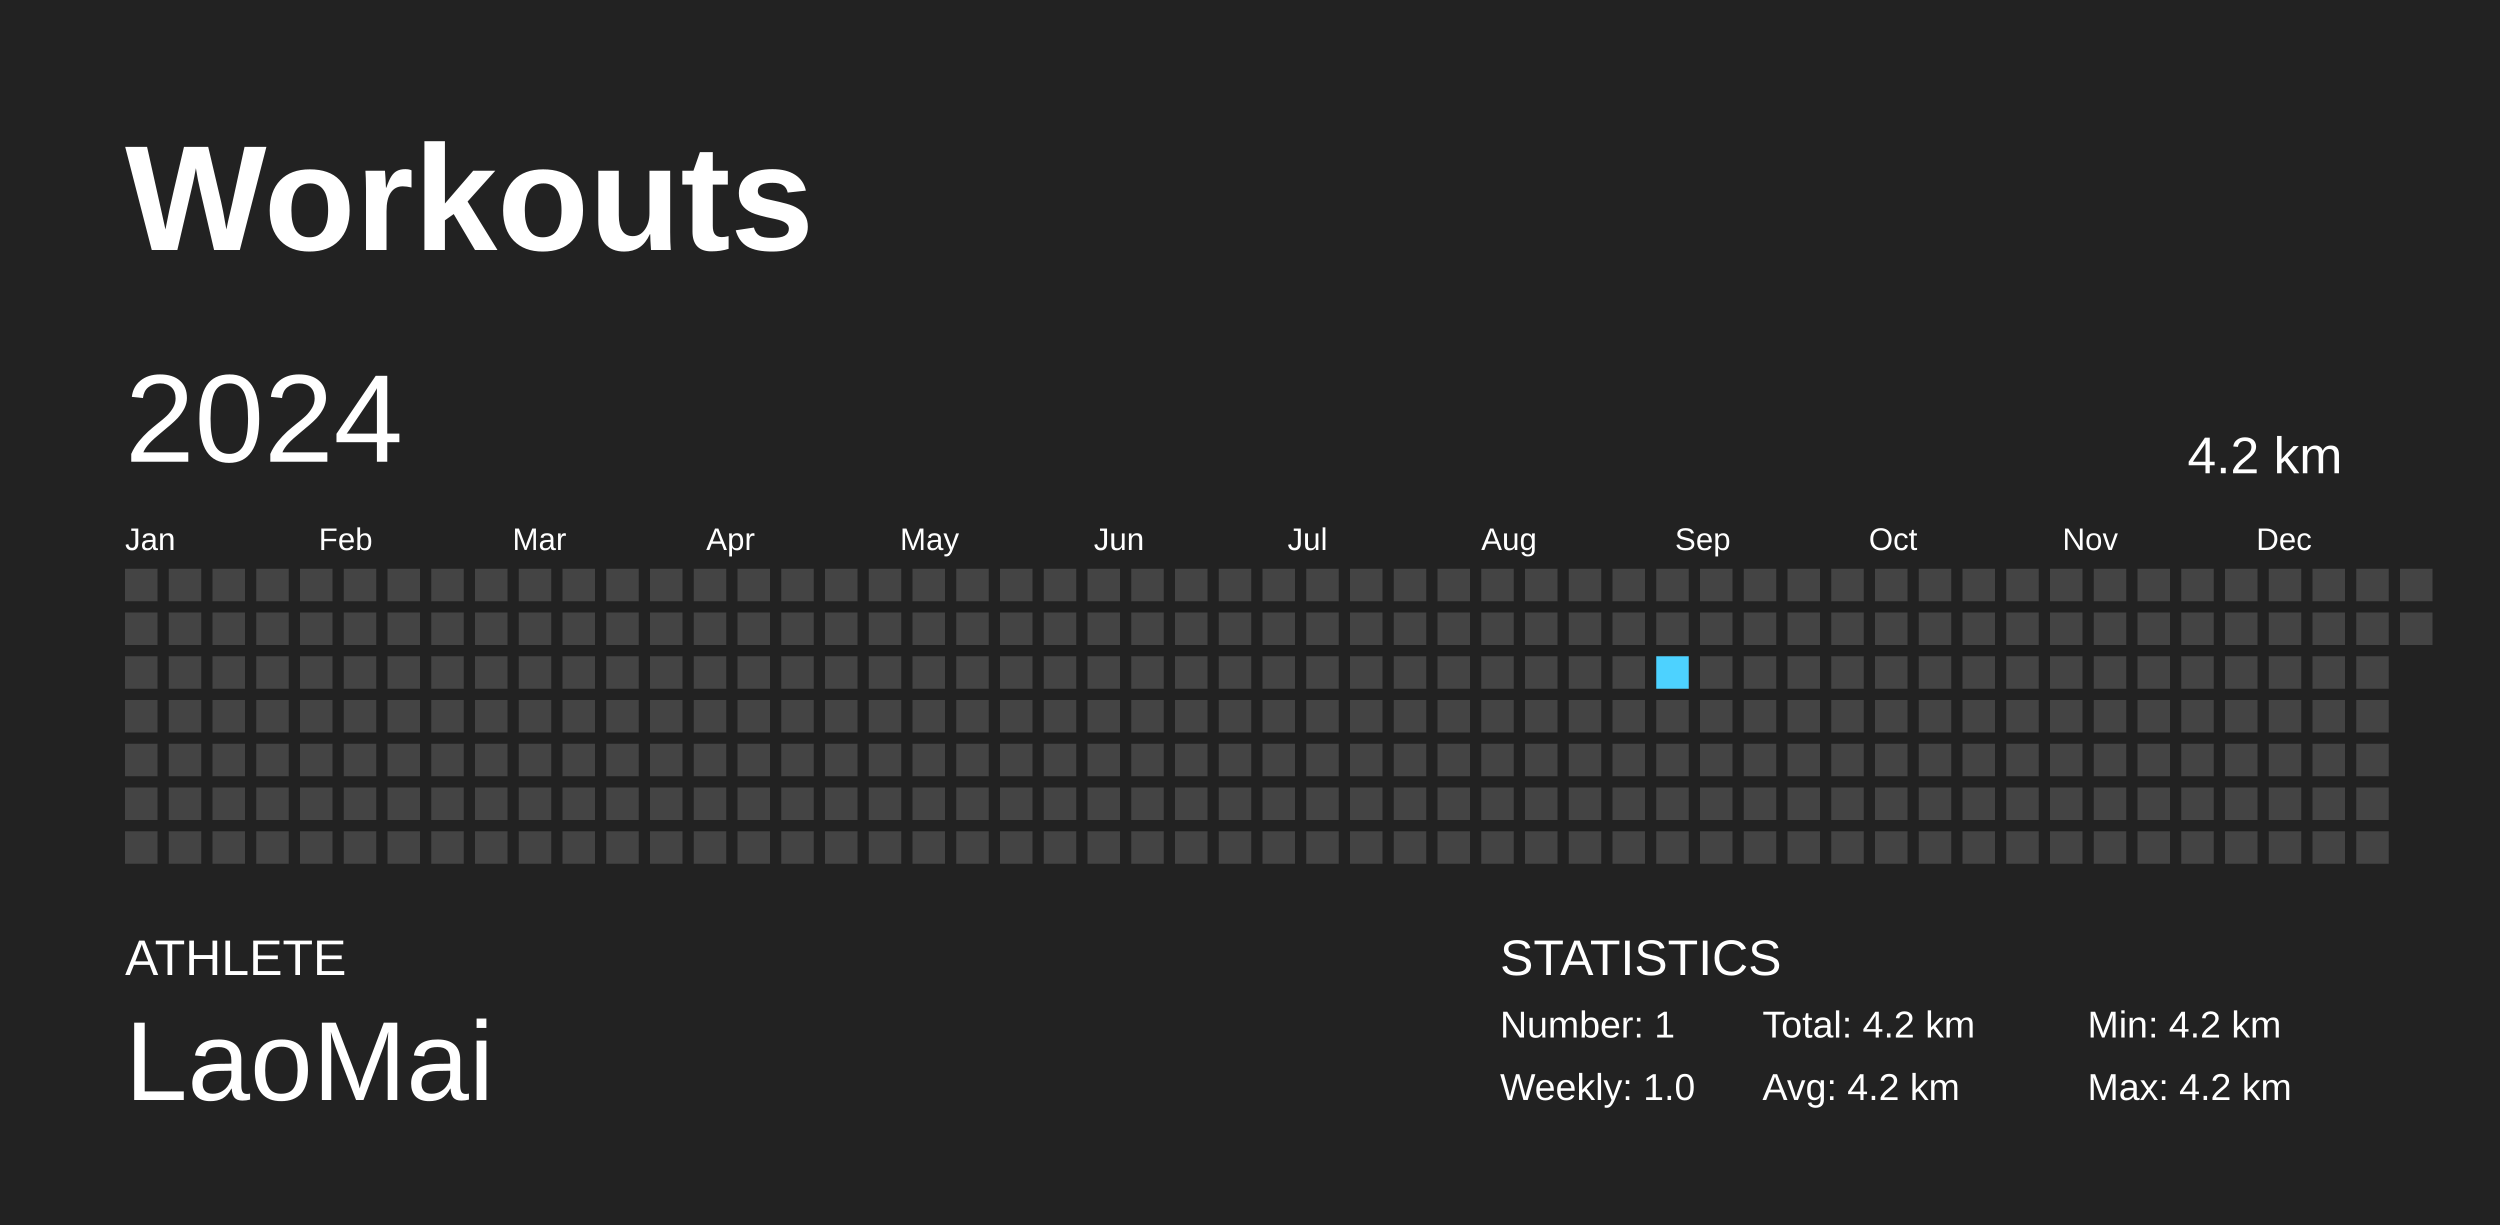
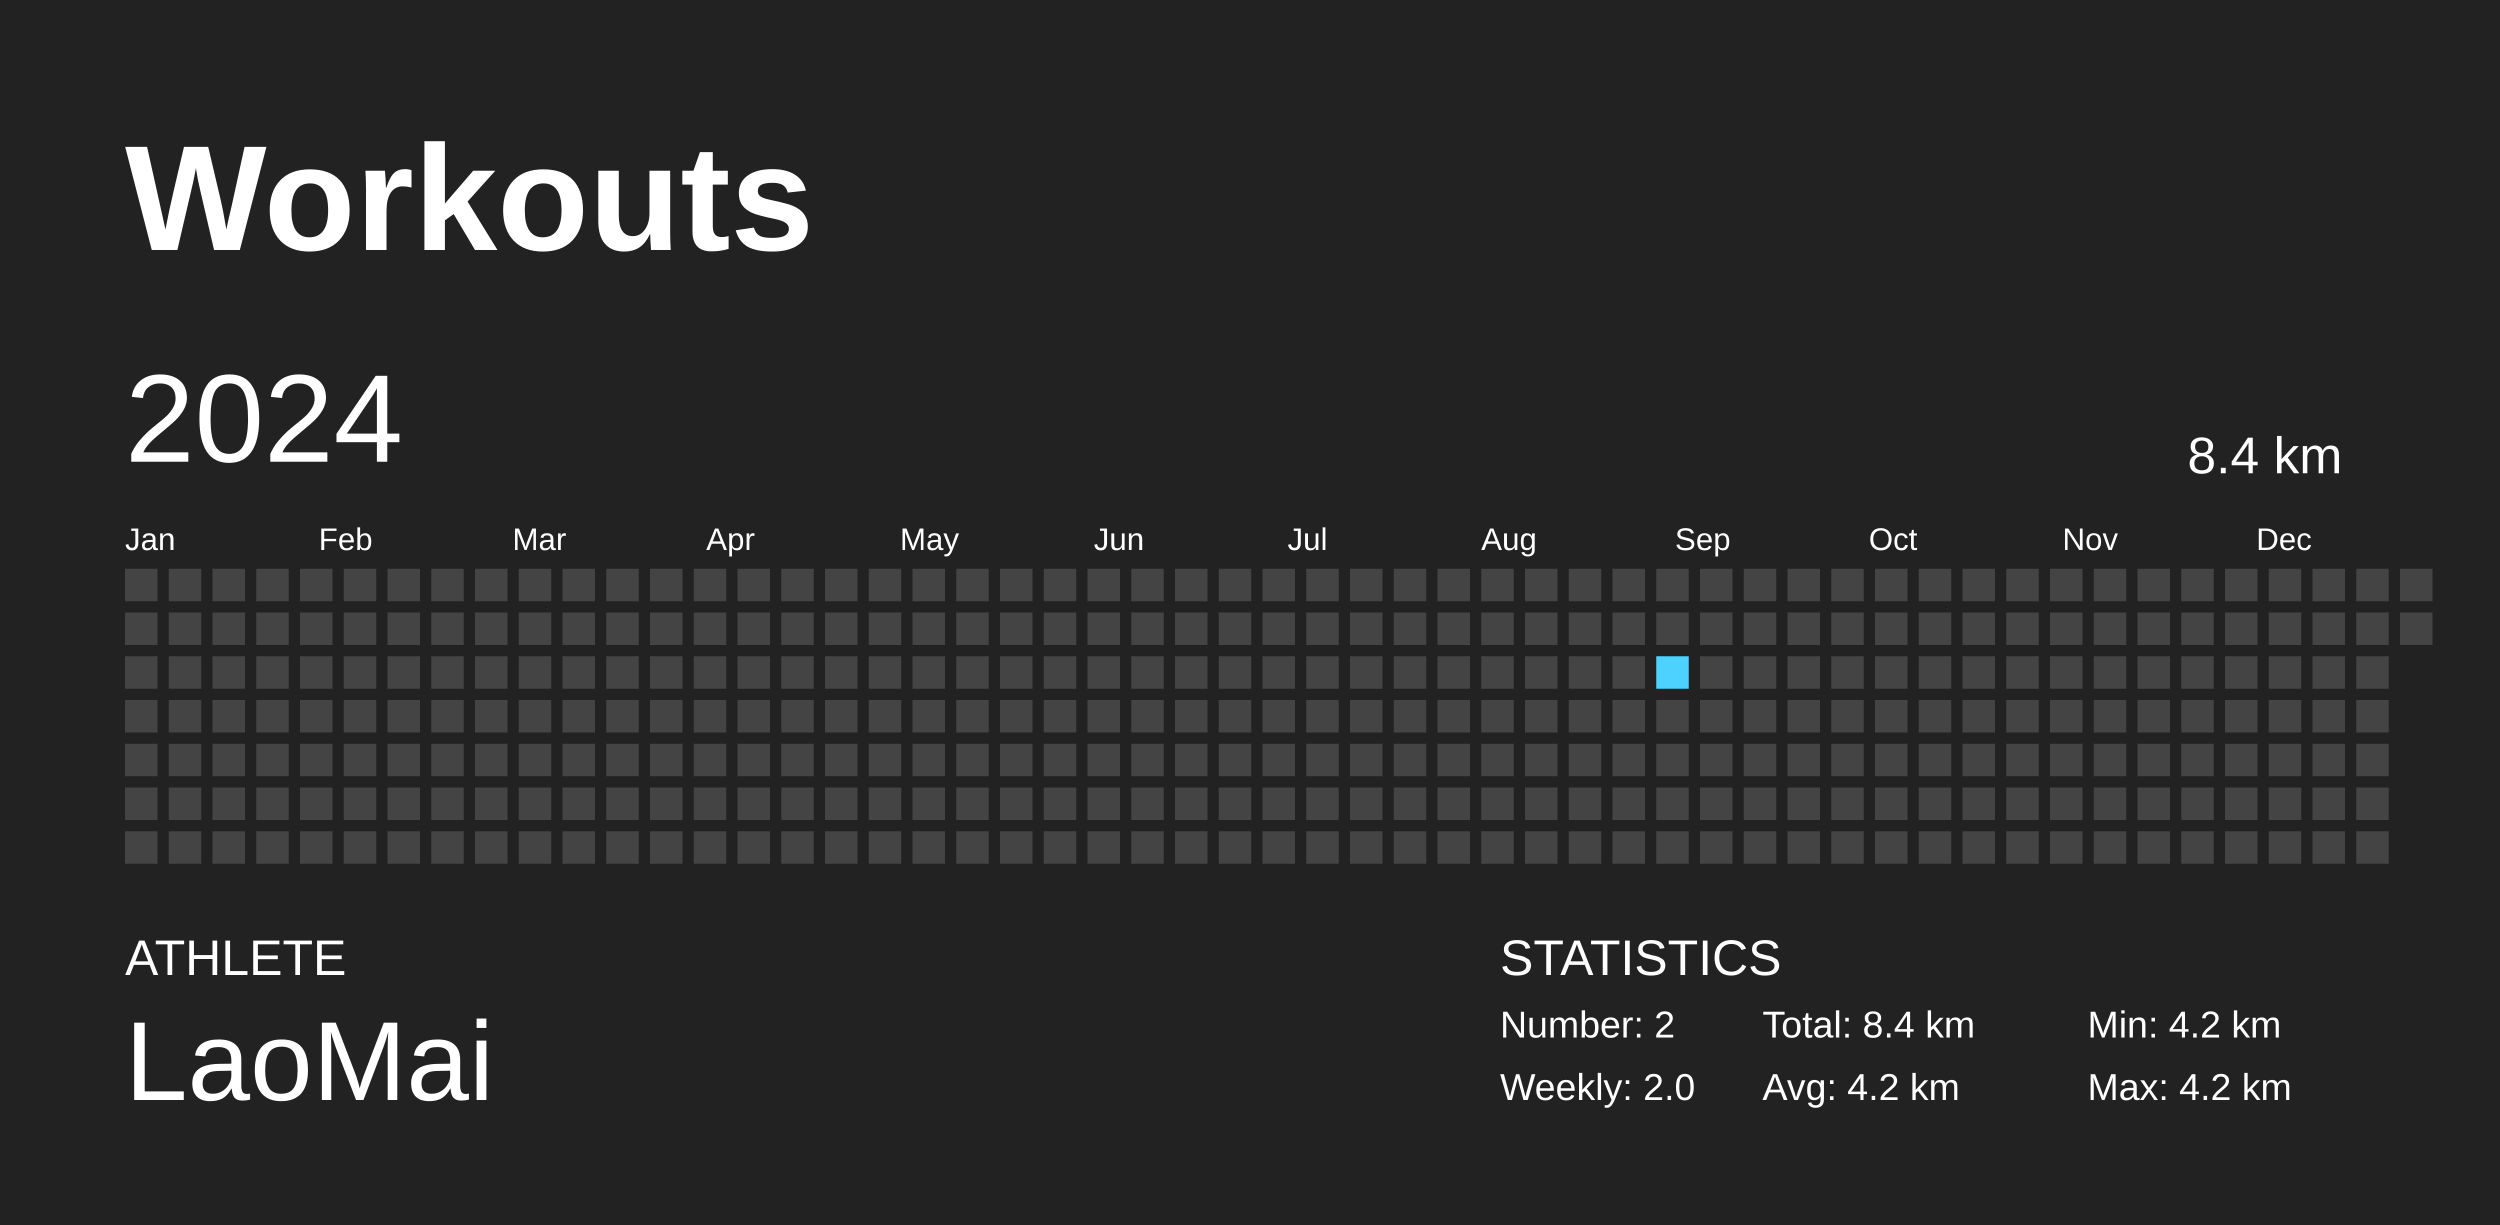
<svg xmlns="http://www.w3.org/2000/svg" baseProfile="full" height="98mm" version="1.1" viewBox="0,0,200,98" width="200mm">
  <defs />
  <rect fill="#222222" height="98" width="200" x="0" y="0" />
  <text fill="#FFFFFF" style="font-size:12px; font-family:Arial; font-weight:bold;" x="10" y="20">Workouts</text>
  <text fill="#FFFFFF" style="font-size:4px; font-family:Arial" x="10" y="78">ATHLETE</text>
  <text fill="#FFFFFF" style="font-size:9px; font-family:Arial" x="10" y="88">LaoMai</text>
  <text fill="#FFFFFF" style="font-size:4px; font-family:Arial" x="120" y="78">STATISTICS</text>
-   <text fill="#FFFFFF" style="font-size:3px; font-family:Arial" x="120" y="83">Number: 1</text>
-   <text fill="#FFFFFF" style="font-size:3px; font-family:Arial" x="120" y="88">Weekly: 1.0</text>
-   <text fill="#FFFFFF" style="font-size:3px; font-family:Arial" x="141" y="83">Total: 4.2 km</text>
+   <text fill="#FFFFFF" style="font-size:3px; font-family:Arial" x="120" y="83">Number: 2</text>
+   <text fill="#FFFFFF" style="font-size:3px; font-family:Arial" x="120" y="88">Weekly: 2.0</text>
+   <text fill="#FFFFFF" style="font-size:3px; font-family:Arial" x="141" y="83">Total: 8.4 km</text>
  <text fill="#FFFFFF" style="font-size:3px; font-family:Arial" x="141" y="88">Avg: 4.2 km</text>
  <text fill="#FFFFFF" style="font-size:3px; font-family:Arial" x="167" y="83">Min: 4.2 km</text>
  <text fill="#FFFFFF" style="font-size:3px; font-family:Arial" x="167" y="88">Max: 4.2 km</text>
  <text dominant-baseline="hanging" fill="#FFFFFF" style="font-size:10.0px; font-family:Arial;" x="10" y="30">2024</text>
-   <text dominant-baseline="hanging" fill="#FFFFFF" style="font-size:4.125px; font-family:Arial;" x="175" y="35">4.2 km</text>
+   <text dominant-baseline="hanging" fill="#FFFFFF" style="font-size:4.125px; font-family:Arial;" x="175" y="35">8.4 km</text>
  <text fill="#FFFFFF" style="font-size:2.5px; font-family:Arial" x="10.0" y="44">Jan</text>
  <text fill="#FFFFFF" style="font-size:2.5px; font-family:Arial" x="25.5" y="44">Feb</text>
  <text fill="#FFFFFF" style="font-size:2.5px; font-family:Arial" x="41.0" y="44">Mar</text>
  <text fill="#FFFFFF" style="font-size:2.5px; font-family:Arial" x="56.5" y="44">Apr</text>
  <text fill="#FFFFFF" style="font-size:2.5px; font-family:Arial" x="72.0" y="44">May</text>
  <text fill="#FFFFFF" style="font-size:2.5px; font-family:Arial" x="87.5" y="44">Jun</text>
  <text fill="#FFFFFF" style="font-size:2.5px; font-family:Arial" x="103.0" y="44">Jul</text>
  <text fill="#FFFFFF" style="font-size:2.5px; font-family:Arial" x="118.5" y="44">Aug</text>
  <text fill="#FFFFFF" style="font-size:2.5px; font-family:Arial" x="134.0" y="44">Sep</text>
  <text fill="#FFFFFF" style="font-size:2.5px; font-family:Arial" x="149.5" y="44">Oct</text>
  <text fill="#FFFFFF" style="font-size:2.5px; font-family:Arial" x="165.0" y="44">Nov</text>
  <text fill="#FFFFFF" style="font-size:2.5px; font-family:Arial" x="180.5" y="44">Dec</text>
  <rect fill="#444444" height="2.6" width="2.6" x="10.0" y="45.5" />
  <rect fill="#444444" height="2.6" width="2.6" x="10.0" y="49.0" />
  <rect fill="#444444" height="2.6" width="2.6" x="10.0" y="52.5" />
  <rect fill="#444444" height="2.6" width="2.6" x="10.0" y="56.0" />
  <rect fill="#444444" height="2.6" width="2.6" x="10.0" y="59.5" />
  <rect fill="#444444" height="2.6" width="2.6" x="10.0" y="63.0" />
  <rect fill="#444444" height="2.6" width="2.6" x="10.0" y="66.5" />
  <rect fill="#444444" height="2.6" width="2.6" x="13.5" y="45.5" />
  <rect fill="#444444" height="2.6" width="2.6" x="13.5" y="49.0" />
  <rect fill="#444444" height="2.6" width="2.6" x="13.5" y="52.5" />
  <rect fill="#444444" height="2.6" width="2.6" x="13.5" y="56.0" />
  <rect fill="#444444" height="2.6" width="2.6" x="13.5" y="59.5" />
  <rect fill="#444444" height="2.6" width="2.6" x="13.5" y="63.0" />
  <rect fill="#444444" height="2.6" width="2.6" x="13.5" y="66.5" />
  <rect fill="#444444" height="2.6" width="2.6" x="17.0" y="45.5" />
  <rect fill="#444444" height="2.6" width="2.6" x="17.0" y="49.0" />
  <rect fill="#444444" height="2.6" width="2.6" x="17.0" y="52.5" />
  <rect fill="#444444" height="2.6" width="2.6" x="17.0" y="56.0" />
  <rect fill="#444444" height="2.6" width="2.6" x="17.0" y="59.5" />
  <rect fill="#444444" height="2.6" width="2.6" x="17.0" y="63.0" />
  <rect fill="#444444" height="2.6" width="2.6" x="17.0" y="66.5" />
  <rect fill="#444444" height="2.6" width="2.6" x="20.5" y="45.5" />
  <rect fill="#444444" height="2.6" width="2.6" x="20.5" y="49.0" />
  <rect fill="#444444" height="2.6" width="2.6" x="20.5" y="52.5" />
  <rect fill="#444444" height="2.6" width="2.6" x="20.5" y="56.0" />
  <rect fill="#444444" height="2.6" width="2.6" x="20.5" y="59.5" />
  <rect fill="#444444" height="2.6" width="2.6" x="20.5" y="63.0" />
  <rect fill="#444444" height="2.6" width="2.6" x="20.5" y="66.5" />
  <rect fill="#444444" height="2.6" width="2.6" x="24.0" y="45.5" />
  <rect fill="#444444" height="2.6" width="2.6" x="24.0" y="49.0" />
  <rect fill="#444444" height="2.6" width="2.6" x="24.0" y="52.5" />
  <rect fill="#444444" height="2.6" width="2.6" x="24.0" y="56.0" />
  <rect fill="#444444" height="2.6" width="2.6" x="24.0" y="59.5" />
  <rect fill="#444444" height="2.6" width="2.6" x="24.0" y="63.0" />
  <rect fill="#444444" height="2.6" width="2.6" x="24.0" y="66.5" />
  <rect fill="#444444" height="2.6" width="2.6" x="27.5" y="45.5" />
  <rect fill="#444444" height="2.6" width="2.6" x="27.5" y="49.0" />
  <rect fill="#444444" height="2.6" width="2.6" x="27.5" y="52.5" />
  <rect fill="#444444" height="2.6" width="2.6" x="27.5" y="56.0" />
  <rect fill="#444444" height="2.6" width="2.6" x="27.5" y="59.5" />
  <rect fill="#444444" height="2.6" width="2.6" x="27.5" y="63.0" />
  <rect fill="#444444" height="2.6" width="2.6" x="27.5" y="66.5" />
  <rect fill="#444444" height="2.6" width="2.6" x="31.0" y="45.5" />
  <rect fill="#444444" height="2.6" width="2.6" x="31.0" y="49.0" />
  <rect fill="#444444" height="2.6" width="2.6" x="31.0" y="52.5" />
  <rect fill="#444444" height="2.6" width="2.6" x="31.0" y="56.0" />
  <rect fill="#444444" height="2.6" width="2.6" x="31.0" y="59.5" />
  <rect fill="#444444" height="2.6" width="2.6" x="31.0" y="63.0" />
  <rect fill="#444444" height="2.6" width="2.6" x="31.0" y="66.5" />
  <rect fill="#444444" height="2.6" width="2.6" x="34.5" y="45.5" />
  <rect fill="#444444" height="2.6" width="2.6" x="34.5" y="49.0" />
  <rect fill="#444444" height="2.6" width="2.6" x="34.5" y="52.5" />
  <rect fill="#444444" height="2.6" width="2.6" x="34.5" y="56.0" />
  <rect fill="#444444" height="2.6" width="2.6" x="34.5" y="59.5" />
  <rect fill="#444444" height="2.6" width="2.6" x="34.5" y="63.0" />
  <rect fill="#444444" height="2.6" width="2.6" x="34.5" y="66.5" />
  <rect fill="#444444" height="2.6" width="2.6" x="38.0" y="45.5" />
  <rect fill="#444444" height="2.6" width="2.6" x="38.0" y="49.0" />
  <rect fill="#444444" height="2.6" width="2.6" x="38.0" y="52.5" />
  <rect fill="#444444" height="2.6" width="2.6" x="38.0" y="56.0" />
  <rect fill="#444444" height="2.6" width="2.6" x="38.0" y="59.5" />
  <rect fill="#444444" height="2.6" width="2.6" x="38.0" y="63.0" />
  <rect fill="#444444" height="2.6" width="2.6" x="38.0" y="66.5" />
  <rect fill="#444444" height="2.6" width="2.6" x="41.5" y="45.5" />
  <rect fill="#444444" height="2.6" width="2.6" x="41.5" y="49.0" />
  <rect fill="#444444" height="2.6" width="2.6" x="41.5" y="52.5" />
  <rect fill="#444444" height="2.6" width="2.6" x="41.5" y="56.0" />
  <rect fill="#444444" height="2.6" width="2.6" x="41.5" y="59.5" />
  <rect fill="#444444" height="2.6" width="2.6" x="41.5" y="63.0" />
  <rect fill="#444444" height="2.6" width="2.6" x="41.5" y="66.5" />
  <rect fill="#444444" height="2.6" width="2.6" x="45.0" y="45.5" />
  <rect fill="#444444" height="2.6" width="2.6" x="45.0" y="49.0" />
  <rect fill="#444444" height="2.6" width="2.6" x="45.0" y="52.5" />
  <rect fill="#444444" height="2.6" width="2.6" x="45.0" y="56.0" />
  <rect fill="#444444" height="2.6" width="2.6" x="45.0" y="59.5" />
  <rect fill="#444444" height="2.6" width="2.6" x="45.0" y="63.0" />
  <rect fill="#444444" height="2.6" width="2.6" x="45.0" y="66.5" />
  <rect fill="#444444" height="2.6" width="2.6" x="48.5" y="45.5" />
  <rect fill="#444444" height="2.6" width="2.6" x="48.5" y="49.0" />
  <rect fill="#444444" height="2.6" width="2.6" x="48.5" y="52.5" />
  <rect fill="#444444" height="2.6" width="2.6" x="48.5" y="56.0" />
  <rect fill="#444444" height="2.6" width="2.6" x="48.5" y="59.5" />
  <rect fill="#444444" height="2.6" width="2.6" x="48.5" y="63.0" />
  <rect fill="#444444" height="2.6" width="2.6" x="48.5" y="66.5" />
  <rect fill="#444444" height="2.6" width="2.6" x="52.0" y="45.5" />
  <rect fill="#444444" height="2.6" width="2.6" x="52.0" y="49.0" />
  <rect fill="#444444" height="2.6" width="2.6" x="52.0" y="52.5" />
  <rect fill="#444444" height="2.6" width="2.6" x="52.0" y="56.0" />
  <rect fill="#444444" height="2.6" width="2.6" x="52.0" y="59.5" />
  <rect fill="#444444" height="2.6" width="2.6" x="52.0" y="63.0" />
  <rect fill="#444444" height="2.6" width="2.6" x="52.0" y="66.5" />
  <rect fill="#444444" height="2.6" width="2.6" x="55.5" y="45.5" />
  <rect fill="#444444" height="2.6" width="2.6" x="55.5" y="49.0" />
  <rect fill="#444444" height="2.6" width="2.6" x="55.5" y="52.5" />
  <rect fill="#444444" height="2.6" width="2.6" x="55.5" y="56.0" />
  <rect fill="#444444" height="2.6" width="2.6" x="55.5" y="59.5" />
  <rect fill="#444444" height="2.6" width="2.6" x="55.5" y="63.0" />
  <rect fill="#444444" height="2.6" width="2.6" x="55.5" y="66.5" />
  <rect fill="#444444" height="2.6" width="2.6" x="59.0" y="45.5" />
  <rect fill="#444444" height="2.6" width="2.6" x="59.0" y="49.0" />
  <rect fill="#444444" height="2.6" width="2.6" x="59.0" y="52.5" />
  <rect fill="#444444" height="2.6" width="2.6" x="59.0" y="56.0" />
  <rect fill="#444444" height="2.6" width="2.6" x="59.0" y="59.5" />
  <rect fill="#444444" height="2.6" width="2.6" x="59.0" y="63.0" />
  <rect fill="#444444" height="2.6" width="2.6" x="59.0" y="66.5" />
  <rect fill="#444444" height="2.6" width="2.6" x="62.5" y="45.5" />
  <rect fill="#444444" height="2.6" width="2.6" x="62.5" y="49.0" />
  <rect fill="#444444" height="2.6" width="2.6" x="62.5" y="52.5" />
  <rect fill="#444444" height="2.6" width="2.6" x="62.5" y="56.0" />
  <rect fill="#444444" height="2.6" width="2.6" x="62.5" y="59.5" />
  <rect fill="#444444" height="2.6" width="2.6" x="62.5" y="63.0" />
  <rect fill="#444444" height="2.6" width="2.6" x="62.5" y="66.5" />
  <rect fill="#444444" height="2.6" width="2.6" x="66.0" y="45.5" />
  <rect fill="#444444" height="2.6" width="2.6" x="66.0" y="49.0" />
  <rect fill="#444444" height="2.6" width="2.6" x="66.0" y="52.5" />
  <rect fill="#444444" height="2.6" width="2.6" x="66.0" y="56.0" />
  <rect fill="#444444" height="2.6" width="2.6" x="66.0" y="59.5" />
  <rect fill="#444444" height="2.6" width="2.6" x="66.0" y="63.0" />
  <rect fill="#444444" height="2.6" width="2.6" x="66.0" y="66.5" />
  <rect fill="#444444" height="2.6" width="2.6" x="69.5" y="45.5" />
  <rect fill="#444444" height="2.6" width="2.6" x="69.5" y="49.0" />
  <rect fill="#444444" height="2.6" width="2.6" x="69.5" y="52.5" />
  <rect fill="#444444" height="2.6" width="2.6" x="69.5" y="56.0" />
  <rect fill="#444444" height="2.6" width="2.6" x="69.5" y="59.5" />
  <rect fill="#444444" height="2.6" width="2.6" x="69.5" y="63.0" />
  <rect fill="#444444" height="2.6" width="2.6" x="69.5" y="66.5" />
  <rect fill="#444444" height="2.6" width="2.6" x="73.0" y="45.5" />
  <rect fill="#444444" height="2.6" width="2.6" x="73.0" y="49.0" />
  <rect fill="#444444" height="2.6" width="2.6" x="73.0" y="52.5" />
  <rect fill="#444444" height="2.6" width="2.6" x="73.0" y="56.0" />
  <rect fill="#444444" height="2.6" width="2.6" x="73.0" y="59.5" />
  <rect fill="#444444" height="2.6" width="2.6" x="73.0" y="63.0" />
  <rect fill="#444444" height="2.6" width="2.6" x="73.0" y="66.5" />
  <rect fill="#444444" height="2.6" width="2.6" x="76.5" y="45.5" />
  <rect fill="#444444" height="2.6" width="2.6" x="76.5" y="49.0" />
  <rect fill="#444444" height="2.6" width="2.6" x="76.5" y="52.5" />
  <rect fill="#444444" height="2.6" width="2.6" x="76.5" y="56.0" />
  <rect fill="#444444" height="2.6" width="2.6" x="76.5" y="59.5" />
  <rect fill="#444444" height="2.6" width="2.6" x="76.5" y="63.0" />
  <rect fill="#444444" height="2.6" width="2.6" x="76.5" y="66.5" />
  <rect fill="#444444" height="2.6" width="2.6" x="80.0" y="45.5" />
  <rect fill="#444444" height="2.6" width="2.6" x="80.0" y="49.0" />
  <rect fill="#444444" height="2.6" width="2.6" x="80.0" y="52.5" />
  <rect fill="#444444" height="2.6" width="2.6" x="80.0" y="56.0" />
  <rect fill="#444444" height="2.6" width="2.6" x="80.0" y="59.5" />
  <rect fill="#444444" height="2.6" width="2.6" x="80.0" y="63.0" />
  <rect fill="#444444" height="2.6" width="2.6" x="80.0" y="66.5" />
  <rect fill="#444444" height="2.6" width="2.6" x="83.5" y="45.5" />
  <rect fill="#444444" height="2.6" width="2.6" x="83.5" y="49.0" />
  <rect fill="#444444" height="2.6" width="2.6" x="83.5" y="52.5" />
  <rect fill="#444444" height="2.6" width="2.6" x="83.5" y="56.0" />
  <rect fill="#444444" height="2.6" width="2.6" x="83.5" y="59.5" />
  <rect fill="#444444" height="2.6" width="2.6" x="83.5" y="63.0" />
  <rect fill="#444444" height="2.6" width="2.6" x="83.5" y="66.5" />
  <rect fill="#444444" height="2.6" width="2.6" x="87.0" y="45.5" />
  <rect fill="#444444" height="2.6" width="2.6" x="87.0" y="49.0" />
  <rect fill="#444444" height="2.6" width="2.6" x="87.0" y="52.5" />
  <rect fill="#444444" height="2.6" width="2.6" x="87.0" y="56.0" />
  <rect fill="#444444" height="2.6" width="2.6" x="87.0" y="59.5" />
  <rect fill="#444444" height="2.6" width="2.6" x="87.0" y="63.0" />
  <rect fill="#444444" height="2.6" width="2.6" x="87.0" y="66.5" />
  <rect fill="#444444" height="2.6" width="2.6" x="90.5" y="45.5" />
  <rect fill="#444444" height="2.6" width="2.6" x="90.5" y="49.0" />
  <rect fill="#444444" height="2.6" width="2.6" x="90.5" y="52.5" />
  <rect fill="#444444" height="2.6" width="2.6" x="90.5" y="56.0" />
  <rect fill="#444444" height="2.6" width="2.6" x="90.5" y="59.5" />
  <rect fill="#444444" height="2.6" width="2.6" x="90.5" y="63.0" />
  <rect fill="#444444" height="2.6" width="2.6" x="90.5" y="66.5" />
  <rect fill="#444444" height="2.6" width="2.6" x="94.0" y="45.5" />
  <rect fill="#444444" height="2.6" width="2.6" x="94.0" y="49.0" />
  <rect fill="#444444" height="2.6" width="2.6" x="94.0" y="52.5" />
  <rect fill="#444444" height="2.6" width="2.6" x="94.0" y="56.0" />
  <rect fill="#444444" height="2.6" width="2.6" x="94.0" y="59.5" />
  <rect fill="#444444" height="2.6" width="2.6" x="94.0" y="63.0" />
  <rect fill="#444444" height="2.6" width="2.6" x="94.0" y="66.5" />
  <rect fill="#444444" height="2.6" width="2.6" x="97.5" y="45.5" />
  <rect fill="#444444" height="2.6" width="2.6" x="97.5" y="49.0" />
  <rect fill="#444444" height="2.6" width="2.6" x="97.5" y="52.5" />
  <rect fill="#444444" height="2.6" width="2.6" x="97.5" y="56.0" />
  <rect fill="#444444" height="2.6" width="2.6" x="97.5" y="59.5" />
  <rect fill="#444444" height="2.6" width="2.6" x="97.5" y="63.0" />
  <rect fill="#444444" height="2.6" width="2.6" x="97.5" y="66.5" />
  <rect fill="#444444" height="2.6" width="2.6" x="101.0" y="45.5" />
  <rect fill="#444444" height="2.6" width="2.6" x="101.0" y="49.0" />
  <rect fill="#444444" height="2.6" width="2.6" x="101.0" y="52.5" />
  <rect fill="#444444" height="2.6" width="2.6" x="101.0" y="56.0" />
  <rect fill="#444444" height="2.6" width="2.6" x="101.0" y="59.5" />
  <rect fill="#444444" height="2.6" width="2.6" x="101.0" y="63.0" />
  <rect fill="#444444" height="2.6" width="2.6" x="101.0" y="66.5" />
  <rect fill="#444444" height="2.6" width="2.6" x="104.5" y="45.5" />
  <rect fill="#444444" height="2.6" width="2.6" x="104.5" y="49.0" />
  <rect fill="#444444" height="2.6" width="2.6" x="104.5" y="52.5" />
  <rect fill="#444444" height="2.6" width="2.6" x="104.5" y="56.0" />
  <rect fill="#444444" height="2.6" width="2.6" x="104.5" y="59.5" />
  <rect fill="#444444" height="2.6" width="2.6" x="104.5" y="63.0" />
  <rect fill="#444444" height="2.6" width="2.6" x="104.5" y="66.5" />
  <rect fill="#444444" height="2.6" width="2.6" x="108.0" y="45.5" />
  <rect fill="#444444" height="2.6" width="2.6" x="108.0" y="49.0" />
  <rect fill="#444444" height="2.6" width="2.6" x="108.0" y="52.5" />
  <rect fill="#444444" height="2.6" width="2.6" x="108.0" y="56.0" />
  <rect fill="#444444" height="2.6" width="2.6" x="108.0" y="59.5" />
  <rect fill="#444444" height="2.6" width="2.6" x="108.0" y="63.0" />
  <rect fill="#444444" height="2.6" width="2.6" x="108.0" y="66.5" />
  <rect fill="#444444" height="2.6" width="2.6" x="111.5" y="45.5" />
  <rect fill="#444444" height="2.6" width="2.6" x="111.5" y="49.0" />
  <rect fill="#444444" height="2.6" width="2.6" x="111.5" y="52.5" />
  <rect fill="#444444" height="2.6" width="2.6" x="111.5" y="56.0" />
  <rect fill="#444444" height="2.6" width="2.6" x="111.5" y="59.5" />
  <rect fill="#444444" height="2.6" width="2.6" x="111.5" y="63.0" />
  <rect fill="#444444" height="2.6" width="2.6" x="111.5" y="66.5" />
  <rect fill="#444444" height="2.6" width="2.6" x="115.0" y="45.5" />
  <rect fill="#444444" height="2.6" width="2.6" x="115.0" y="49.0" />
  <rect fill="#444444" height="2.6" width="2.6" x="115.0" y="52.5" />
  <rect fill="#444444" height="2.6" width="2.6" x="115.0" y="56.0" />
  <rect fill="#444444" height="2.6" width="2.6" x="115.0" y="59.5" />
  <rect fill="#444444" height="2.6" width="2.6" x="115.0" y="63.0" />
  <rect fill="#444444" height="2.6" width="2.6" x="115.0" y="66.5" />
  <rect fill="#444444" height="2.6" width="2.6" x="118.5" y="45.5" />
  <rect fill="#444444" height="2.6" width="2.6" x="118.5" y="49.0" />
  <rect fill="#444444" height="2.6" width="2.6" x="118.5" y="52.5" />
  <rect fill="#444444" height="2.6" width="2.6" x="118.5" y="56.0" />
  <rect fill="#444444" height="2.6" width="2.6" x="118.5" y="59.5" />
  <rect fill="#444444" height="2.6" width="2.6" x="118.5" y="63.0" />
  <rect fill="#444444" height="2.6" width="2.6" x="118.5" y="66.5" />
  <rect fill="#444444" height="2.6" width="2.6" x="122.0" y="45.5" />
  <rect fill="#444444" height="2.6" width="2.6" x="122.0" y="49.0" />
  <rect fill="#444444" height="2.6" width="2.6" x="122.0" y="52.5" />
  <rect fill="#444444" height="2.6" width="2.6" x="122.0" y="56.0" />
  <rect fill="#444444" height="2.6" width="2.6" x="122.0" y="59.5" />
  <rect fill="#444444" height="2.6" width="2.6" x="122.0" y="63.0" />
  <rect fill="#444444" height="2.6" width="2.6" x="122.0" y="66.5" />
  <rect fill="#444444" height="2.6" width="2.6" x="125.5" y="45.5" />
  <rect fill="#444444" height="2.6" width="2.6" x="125.5" y="49.0" />
  <rect fill="#444444" height="2.6" width="2.6" x="125.5" y="52.5" />
  <rect fill="#444444" height="2.6" width="2.6" x="125.5" y="56.0" />
  <rect fill="#444444" height="2.6" width="2.6" x="125.5" y="59.5" />
  <rect fill="#444444" height="2.6" width="2.6" x="125.5" y="63.0" />
  <rect fill="#444444" height="2.6" width="2.6" x="125.5" y="66.5" />
  <rect fill="#444444" height="2.6" width="2.6" x="129.0" y="45.5" />
  <rect fill="#444444" height="2.6" width="2.6" x="129.0" y="49.0" />
  <rect fill="#444444" height="2.6" width="2.6" x="129.0" y="52.5" />
  <rect fill="#444444" height="2.6" width="2.6" x="129.0" y="56.0" />
  <rect fill="#444444" height="2.6" width="2.6" x="129.0" y="59.5" />
  <rect fill="#444444" height="2.6" width="2.6" x="129.0" y="63.0" />
  <rect fill="#444444" height="2.6" width="2.6" x="129.0" y="66.5" />
  <rect fill="#444444" height="2.6" width="2.6" x="132.5" y="45.5" />
  <rect fill="#444444" height="2.6" width="2.6" x="132.5" y="49.0" />
  <rect fill="#4DD2FF" height="2.6" width="2.6" x="132.5" y="52.5" />
  <rect fill="#444444" height="2.6" width="2.6" x="132.5" y="56.0" />
  <rect fill="#444444" height="2.6" width="2.6" x="132.5" y="59.5" />
  <rect fill="#444444" height="2.6" width="2.6" x="132.5" y="63.0" />
  <rect fill="#444444" height="2.6" width="2.6" x="132.5" y="66.5" />
  <rect fill="#444444" height="2.6" width="2.6" x="136.0" y="45.5" />
  <rect fill="#444444" height="2.6" width="2.6" x="136.0" y="49.0" />
  <rect fill="#444444" height="2.6" width="2.6" x="136.0" y="52.5" />
  <rect fill="#444444" height="2.6" width="2.6" x="136.0" y="56.0" />
  <rect fill="#444444" height="2.6" width="2.6" x="136.0" y="59.5" />
  <rect fill="#444444" height="2.6" width="2.6" x="136.0" y="63.0" />
  <rect fill="#444444" height="2.6" width="2.6" x="136.0" y="66.5" />
  <rect fill="#444444" height="2.6" width="2.6" x="139.5" y="45.5" />
  <rect fill="#444444" height="2.6" width="2.6" x="139.5" y="49.0" />
  <rect fill="#444444" height="2.6" width="2.6" x="139.5" y="52.5" />
  <rect fill="#444444" height="2.6" width="2.6" x="139.5" y="56.0" />
  <rect fill="#444444" height="2.6" width="2.6" x="139.5" y="59.5" />
  <rect fill="#444444" height="2.6" width="2.6" x="139.5" y="63.0" />
  <rect fill="#444444" height="2.6" width="2.6" x="139.5" y="66.5" />
  <rect fill="#444444" height="2.6" width="2.6" x="143.0" y="45.5" />
  <rect fill="#444444" height="2.6" width="2.6" x="143.0" y="49.0" />
  <rect fill="#444444" height="2.6" width="2.6" x="143.0" y="52.5" />
  <rect fill="#444444" height="2.6" width="2.6" x="143.0" y="56.0" />
  <rect fill="#444444" height="2.6" width="2.6" x="143.0" y="59.5" />
  <rect fill="#444444" height="2.6" width="2.6" x="143.0" y="63.0" />
  <rect fill="#444444" height="2.6" width="2.6" x="143.0" y="66.5" />
  <rect fill="#444444" height="2.6" width="2.6" x="146.5" y="45.5" />
  <rect fill="#444444" height="2.6" width="2.6" x="146.5" y="49.0" />
  <rect fill="#444444" height="2.6" width="2.6" x="146.5" y="52.5" />
  <rect fill="#444444" height="2.6" width="2.6" x="146.5" y="56.0" />
  <rect fill="#444444" height="2.6" width="2.6" x="146.5" y="59.5" />
  <rect fill="#444444" height="2.6" width="2.6" x="146.5" y="63.0" />
  <rect fill="#444444" height="2.6" width="2.6" x="146.5" y="66.5" />
  <rect fill="#444444" height="2.6" width="2.6" x="150.0" y="45.5" />
  <rect fill="#444444" height="2.6" width="2.6" x="150.0" y="49.0" />
  <rect fill="#444444" height="2.6" width="2.6" x="150.0" y="52.5" />
  <rect fill="#444444" height="2.6" width="2.6" x="150.0" y="56.0" />
  <rect fill="#444444" height="2.6" width="2.6" x="150.0" y="59.5" />
  <rect fill="#444444" height="2.6" width="2.6" x="150.0" y="63.0" />
  <rect fill="#444444" height="2.6" width="2.6" x="150.0" y="66.5" />
  <rect fill="#444444" height="2.6" width="2.6" x="153.5" y="45.5" />
  <rect fill="#444444" height="2.6" width="2.6" x="153.5" y="49.0" />
  <rect fill="#444444" height="2.6" width="2.6" x="153.5" y="52.5" />
  <rect fill="#444444" height="2.6" width="2.6" x="153.5" y="56.0" />
  <rect fill="#444444" height="2.6" width="2.6" x="153.5" y="59.5" />
  <rect fill="#444444" height="2.6" width="2.6" x="153.5" y="63.0" />
  <rect fill="#444444" height="2.6" width="2.6" x="153.5" y="66.5" />
  <rect fill="#444444" height="2.6" width="2.6" x="157.0" y="45.5" />
  <rect fill="#444444" height="2.6" width="2.6" x="157.0" y="49.0" />
  <rect fill="#444444" height="2.6" width="2.6" x="157.0" y="52.5" />
  <rect fill="#444444" height="2.6" width="2.6" x="157.0" y="56.0" />
  <rect fill="#444444" height="2.6" width="2.6" x="157.0" y="59.5" />
  <rect fill="#444444" height="2.6" width="2.6" x="157.0" y="63.0" />
  <rect fill="#444444" height="2.6" width="2.6" x="157.0" y="66.5" />
  <rect fill="#444444" height="2.6" width="2.6" x="160.5" y="45.5" />
  <rect fill="#444444" height="2.6" width="2.6" x="160.5" y="49.0" />
  <rect fill="#444444" height="2.6" width="2.6" x="160.5" y="52.5" />
  <rect fill="#444444" height="2.6" width="2.6" x="160.5" y="56.0" />
  <rect fill="#444444" height="2.6" width="2.6" x="160.5" y="59.5" />
  <rect fill="#444444" height="2.6" width="2.6" x="160.5" y="63.0" />
  <rect fill="#444444" height="2.6" width="2.6" x="160.5" y="66.5" />
  <rect fill="#444444" height="2.6" width="2.6" x="164.0" y="45.5" />
  <rect fill="#444444" height="2.6" width="2.6" x="164.0" y="49.0" />
  <rect fill="#444444" height="2.6" width="2.6" x="164.0" y="52.5" />
  <rect fill="#444444" height="2.6" width="2.6" x="164.0" y="56.0" />
  <rect fill="#444444" height="2.6" width="2.6" x="164.0" y="59.5" />
  <rect fill="#444444" height="2.6" width="2.6" x="164.0" y="63.0" />
  <rect fill="#444444" height="2.6" width="2.6" x="164.0" y="66.5" />
  <rect fill="#444444" height="2.6" width="2.6" x="167.5" y="45.5" />
  <rect fill="#444444" height="2.6" width="2.6" x="167.5" y="49.0" />
  <rect fill="#444444" height="2.6" width="2.6" x="167.5" y="52.5" />
  <rect fill="#444444" height="2.6" width="2.6" x="167.5" y="56.0" />
  <rect fill="#444444" height="2.6" width="2.6" x="167.5" y="59.5" />
  <rect fill="#444444" height="2.6" width="2.6" x="167.5" y="63.0" />
  <rect fill="#444444" height="2.6" width="2.6" x="167.5" y="66.5" />
  <rect fill="#444444" height="2.6" width="2.6" x="171.0" y="45.5" />
  <rect fill="#444444" height="2.6" width="2.6" x="171.0" y="49.0" />
  <rect fill="#444444" height="2.6" width="2.6" x="171.0" y="52.5" />
  <rect fill="#444444" height="2.6" width="2.6" x="171.0" y="56.0" />
  <rect fill="#444444" height="2.6" width="2.6" x="171.0" y="59.5" />
  <rect fill="#444444" height="2.6" width="2.6" x="171.0" y="63.0" />
  <rect fill="#444444" height="2.6" width="2.6" x="171.0" y="66.5" />
  <rect fill="#444444" height="2.6" width="2.6" x="174.5" y="45.5" />
  <rect fill="#444444" height="2.6" width="2.6" x="174.5" y="49.0" />
  <rect fill="#444444" height="2.6" width="2.6" x="174.5" y="52.5" />
  <rect fill="#444444" height="2.6" width="2.6" x="174.5" y="56.0" />
  <rect fill="#444444" height="2.6" width="2.6" x="174.5" y="59.5" />
  <rect fill="#444444" height="2.6" width="2.6" x="174.5" y="63.0" />
  <rect fill="#444444" height="2.6" width="2.6" x="174.5" y="66.5" />
  <rect fill="#444444" height="2.6" width="2.6" x="178.0" y="45.5" />
  <rect fill="#444444" height="2.6" width="2.6" x="178.0" y="49.0" />
  <rect fill="#444444" height="2.6" width="2.6" x="178.0" y="52.5" />
  <rect fill="#444444" height="2.6" width="2.6" x="178.0" y="56.0" />
  <rect fill="#444444" height="2.6" width="2.6" x="178.0" y="59.5" />
  <rect fill="#444444" height="2.6" width="2.6" x="178.0" y="63.0" />
  <rect fill="#444444" height="2.6" width="2.6" x="178.0" y="66.5" />
  <rect fill="#444444" height="2.6" width="2.6" x="181.5" y="45.5" />
  <rect fill="#444444" height="2.6" width="2.6" x="181.5" y="49.0" />
  <rect fill="#444444" height="2.6" width="2.6" x="181.5" y="52.5" />
  <rect fill="#444444" height="2.6" width="2.6" x="181.5" y="56.0" />
  <rect fill="#444444" height="2.6" width="2.6" x="181.5" y="59.5" />
  <rect fill="#444444" height="2.6" width="2.6" x="181.5" y="63.0" />
  <rect fill="#444444" height="2.6" width="2.6" x="181.5" y="66.5" />
  <rect fill="#444444" height="2.6" width="2.6" x="185.0" y="45.5" />
  <rect fill="#444444" height="2.6" width="2.6" x="185.0" y="49.0" />
  <rect fill="#444444" height="2.6" width="2.6" x="185.0" y="52.5" />
  <rect fill="#444444" height="2.6" width="2.6" x="185.0" y="56.0" />
  <rect fill="#444444" height="2.6" width="2.6" x="185.0" y="59.5" />
  <rect fill="#444444" height="2.6" width="2.6" x="185.0" y="63.0" />
  <rect fill="#444444" height="2.6" width="2.6" x="185.0" y="66.5" />
  <rect fill="#444444" height="2.6" width="2.6" x="188.5" y="45.5" />
  <rect fill="#444444" height="2.6" width="2.6" x="188.5" y="49.0" />
  <rect fill="#444444" height="2.6" width="2.6" x="188.5" y="52.5" />
  <rect fill="#444444" height="2.6" width="2.6" x="188.5" y="56.0" />
  <rect fill="#444444" height="2.6" width="2.6" x="188.5" y="59.5" />
  <rect fill="#444444" height="2.6" width="2.6" x="188.5" y="63.0" />
  <rect fill="#444444" height="2.6" width="2.6" x="188.5" y="66.5" />
  <rect fill="#444444" height="2.6" width="2.6" x="192.0" y="45.5" />
  <rect fill="#444444" height="2.6" width="2.6" x="192.0" y="49.0" />
</svg>
